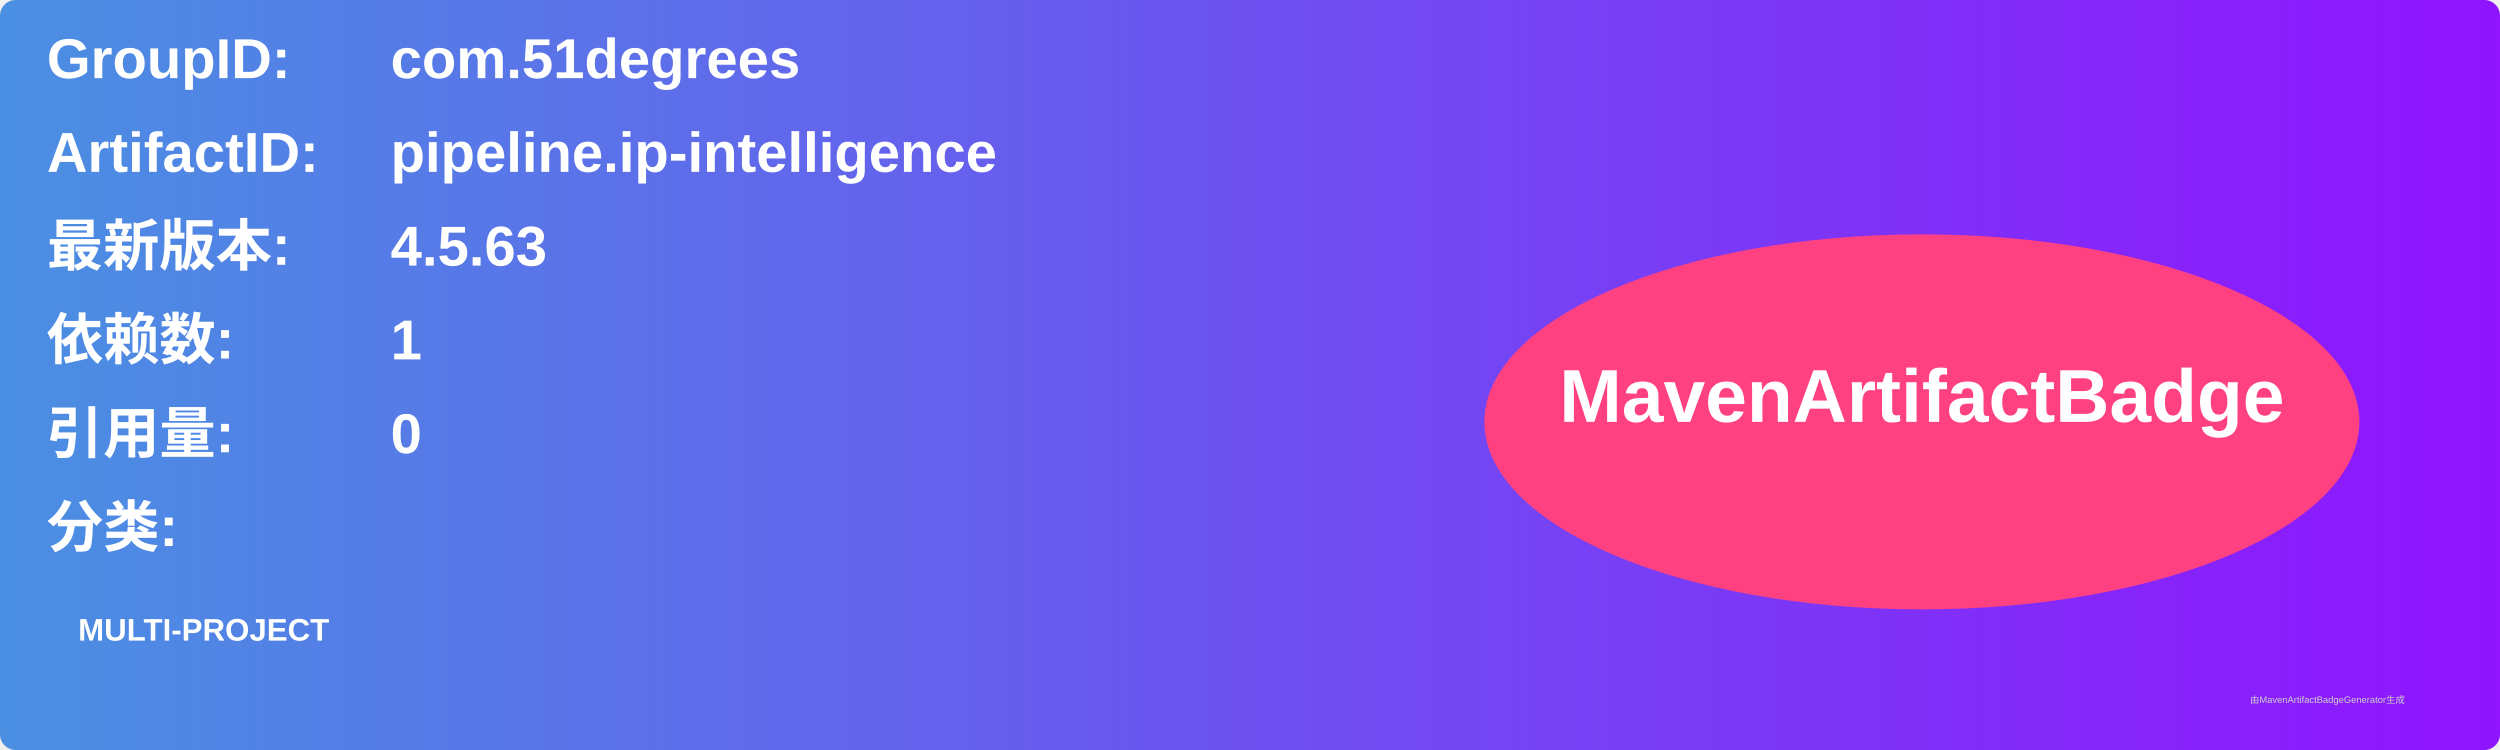
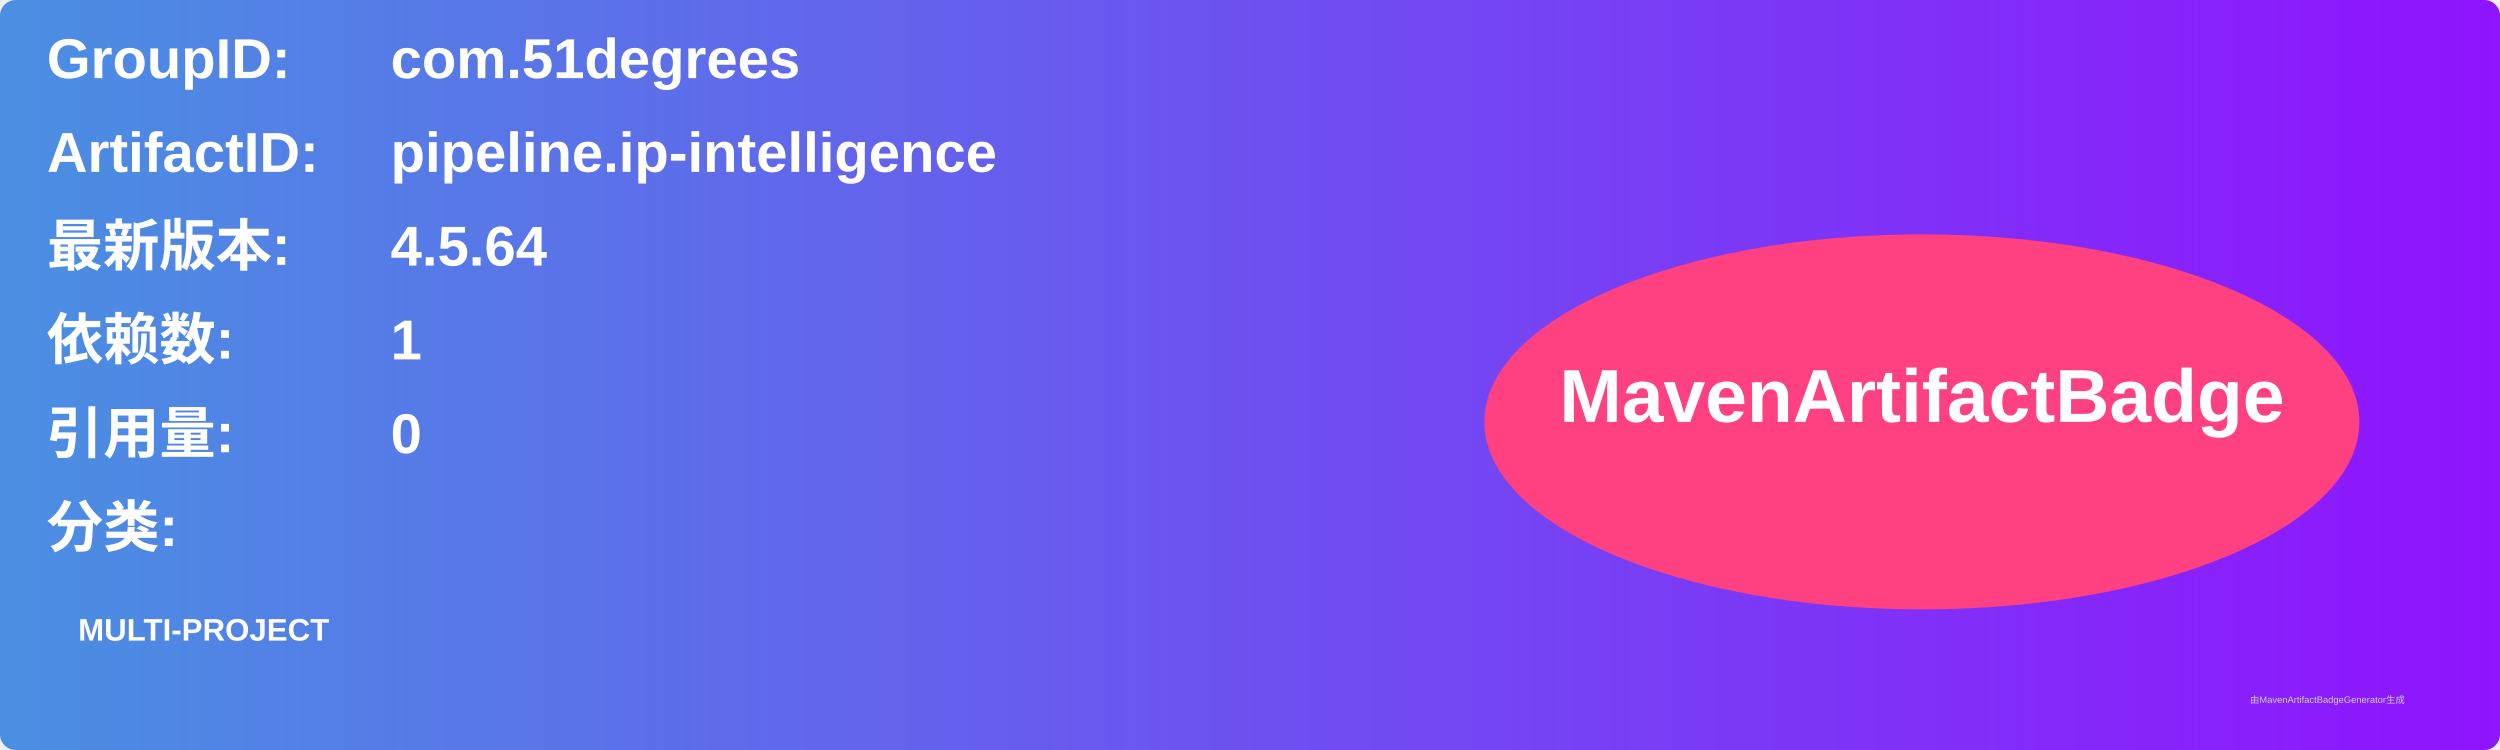
<svg xmlns="http://www.w3.org/2000/svg" width="800" height="240" viewBox="0 0 800 240">
  <linearGradient id="grad" x1="0%" y1="0%" x2="100%" y2="0%">
    <stop offset="0%" stop-color="#4a90e2" />
    <stop offset="100%" stop-color="#9013fe" />
  </linearGradient>
  <rect width="100%" height="100%" rx="5" ry="5" fill="url(#grad)" />
  <g transform="translate(15, 15)">
    <text x="0" y="10" font-family="Arial" font-size="18" fill="white" font-weight="bold" width="260">GroupID:</text>
    <text x="110" y="10" font-family="Arial" font-size="18" fill="white" font-weight="bold" width="460">com.51degrees</text>
    <text x="0" y="40" font-family="Arial" font-size="18" fill="white" font-weight="bold" width="260">ArtifactID:</text>
    <text x="110" y="40" font-family="Arial" font-size="18" fill="white" font-weight="bold" width="460">pipeline.ip-intelligence</text>
    <text x="0" y="70" font-family="Arial" font-size="18" fill="white" font-weight="bold">最新版本:</text>
    <text x="110" y="70" font-family="Arial" font-size="18" fill="white" font-weight="bold">
-       <tspan font-weight="bold">4.5.63</tspan>
+       <tspan font-weight="bold">4.5.64</tspan>
    </text>
    <text x="0" y="100" font-family="Arial" font-size="18" fill="white" font-weight="bold">依赖数: </text>
    <text x="110" y="100" font-family="Arial" font-size="18" fill="white">
      <tspan font-weight="bold">1</tspan>
    </text>
    <text x="0" y="130" font-family="Arial" font-size="18" fill="white" font-weight="bold">引用量: </text>
    <text x="110" y="130" font-family="Arial" font-size="18" fill="white">
      <tspan font-weight="bold">0</tspan>
    </text>
    <text x="0" y="160" font-family="Arial" font-size="18" fill="white" font-weight="bold">分类:</text>
    <text x="10" y="190" font-family="Arial" font-size="10" fill="white">
      <tspan font-weight="bold">MULTI-PROJECT</tspan>
    </text>
    <ellipse cx="600" cy="120" rx="140" ry="60" fill="#ff4081" />
    <text x="600" y="120" text-anchor="middle" font-family="Arial" font-size="24" fill="white" font-weight="bold">MavenArtifactBadge</text>
  </g>
  <text x="720" y="225" font-family="Arial" font-size="3" fill="#d0d0d0">由MavenArtifactBadgeGenerator生成</text>
</svg>
